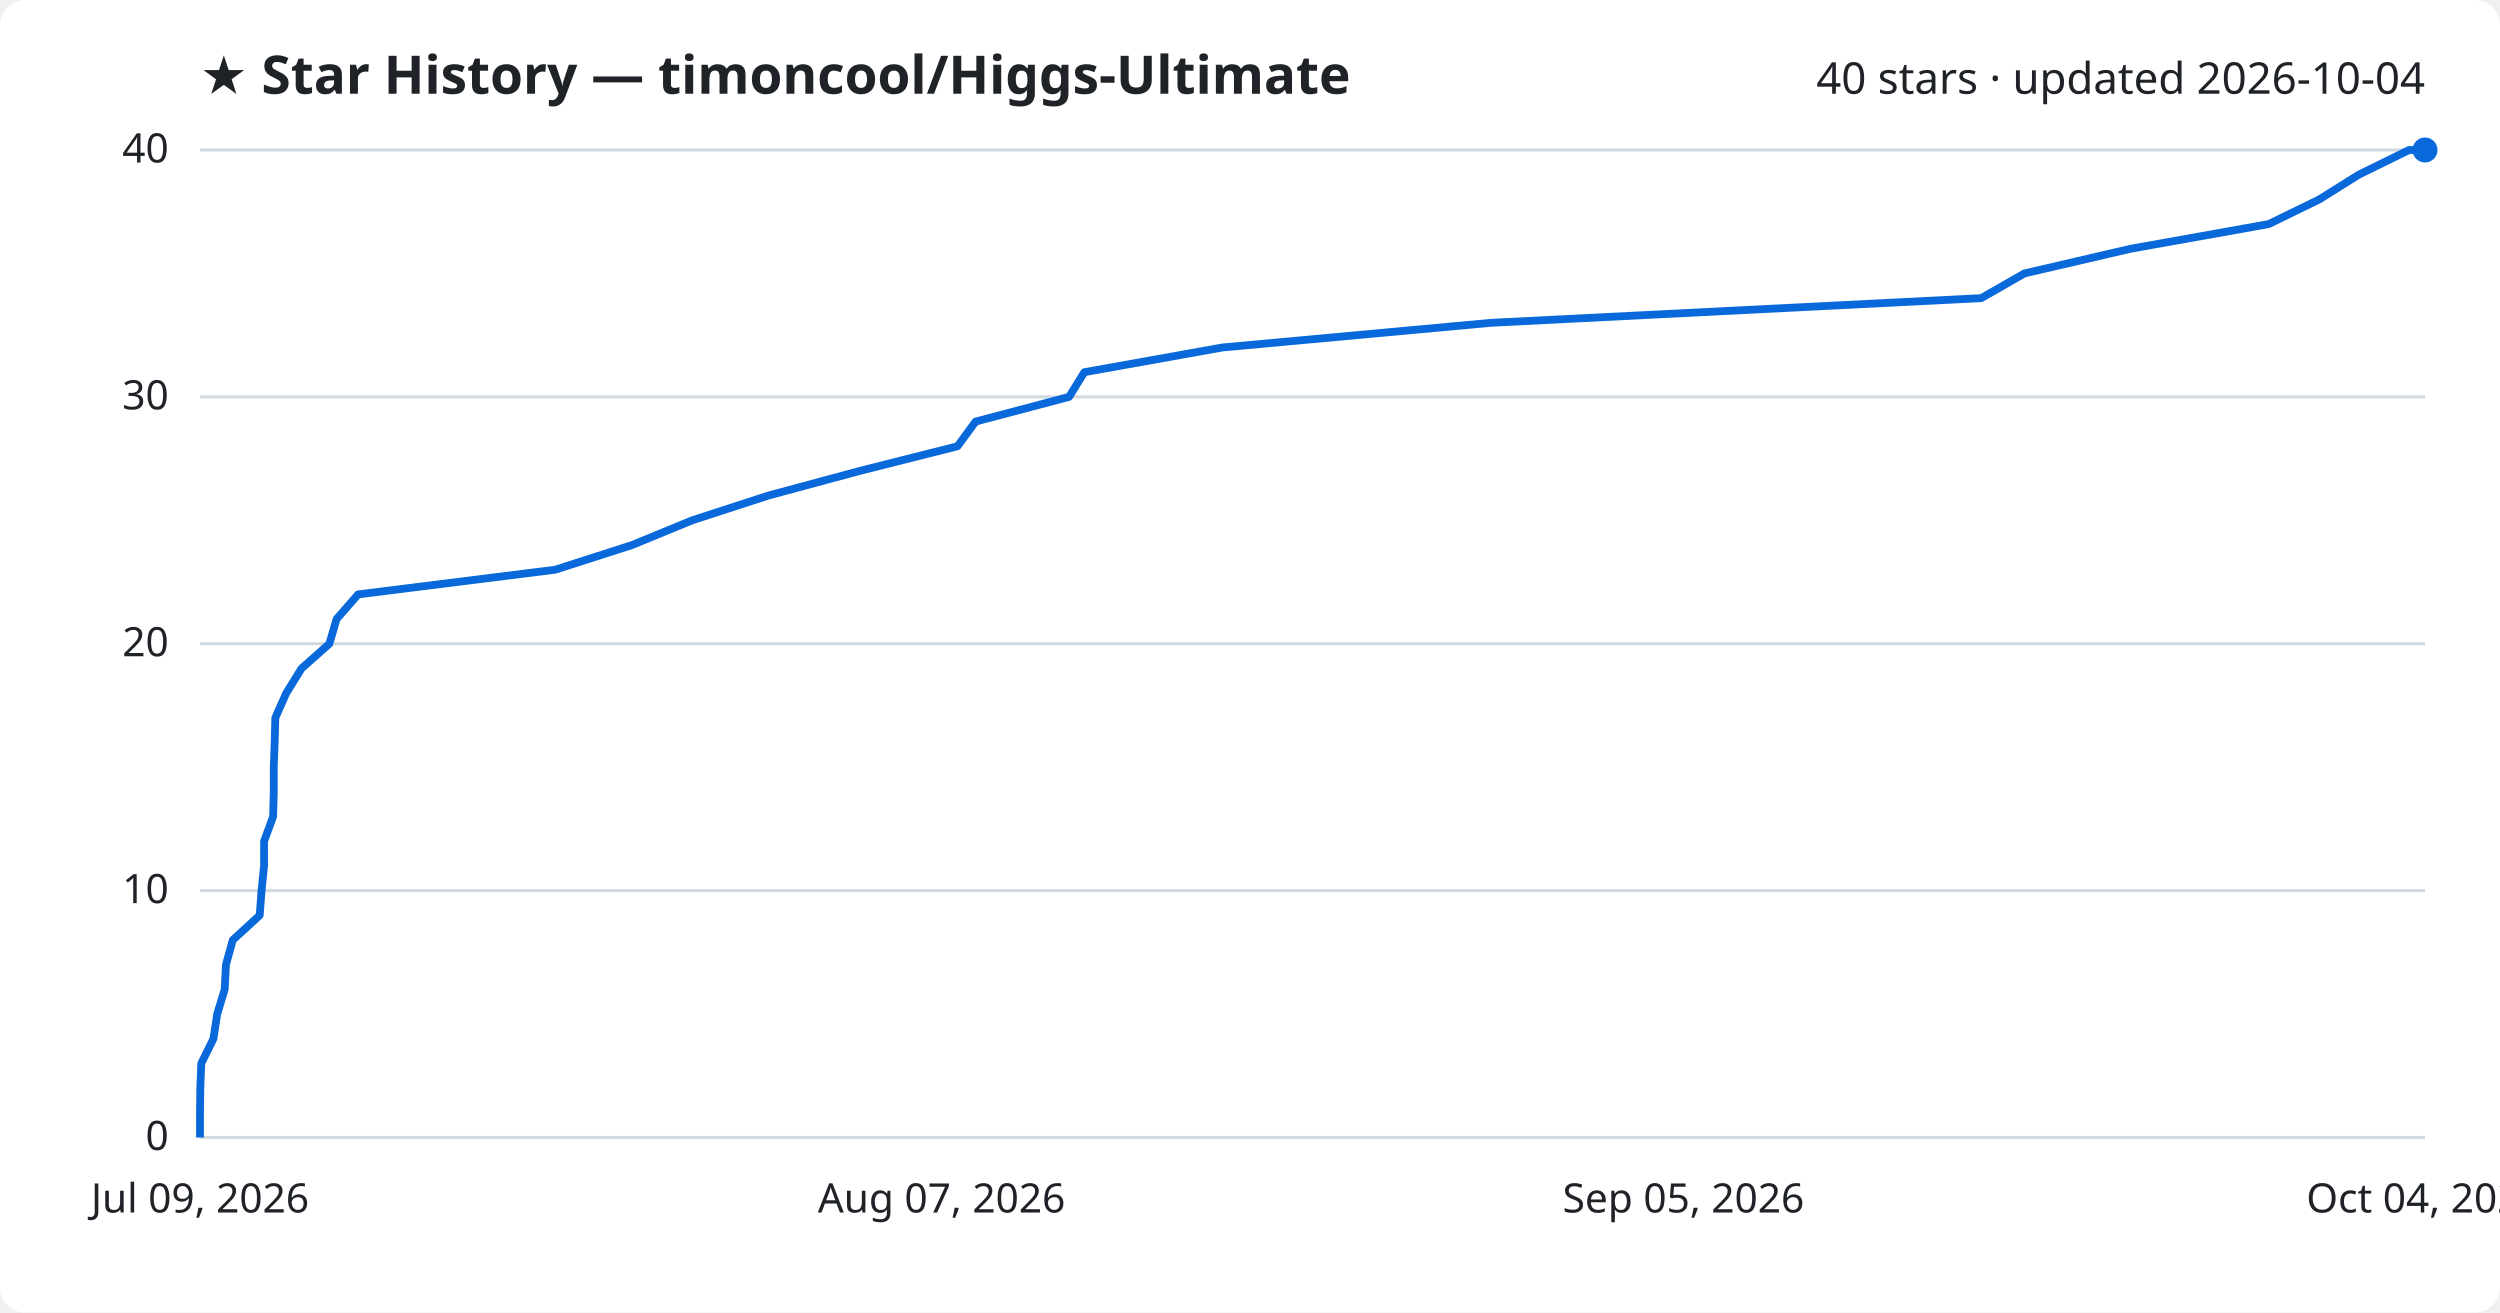
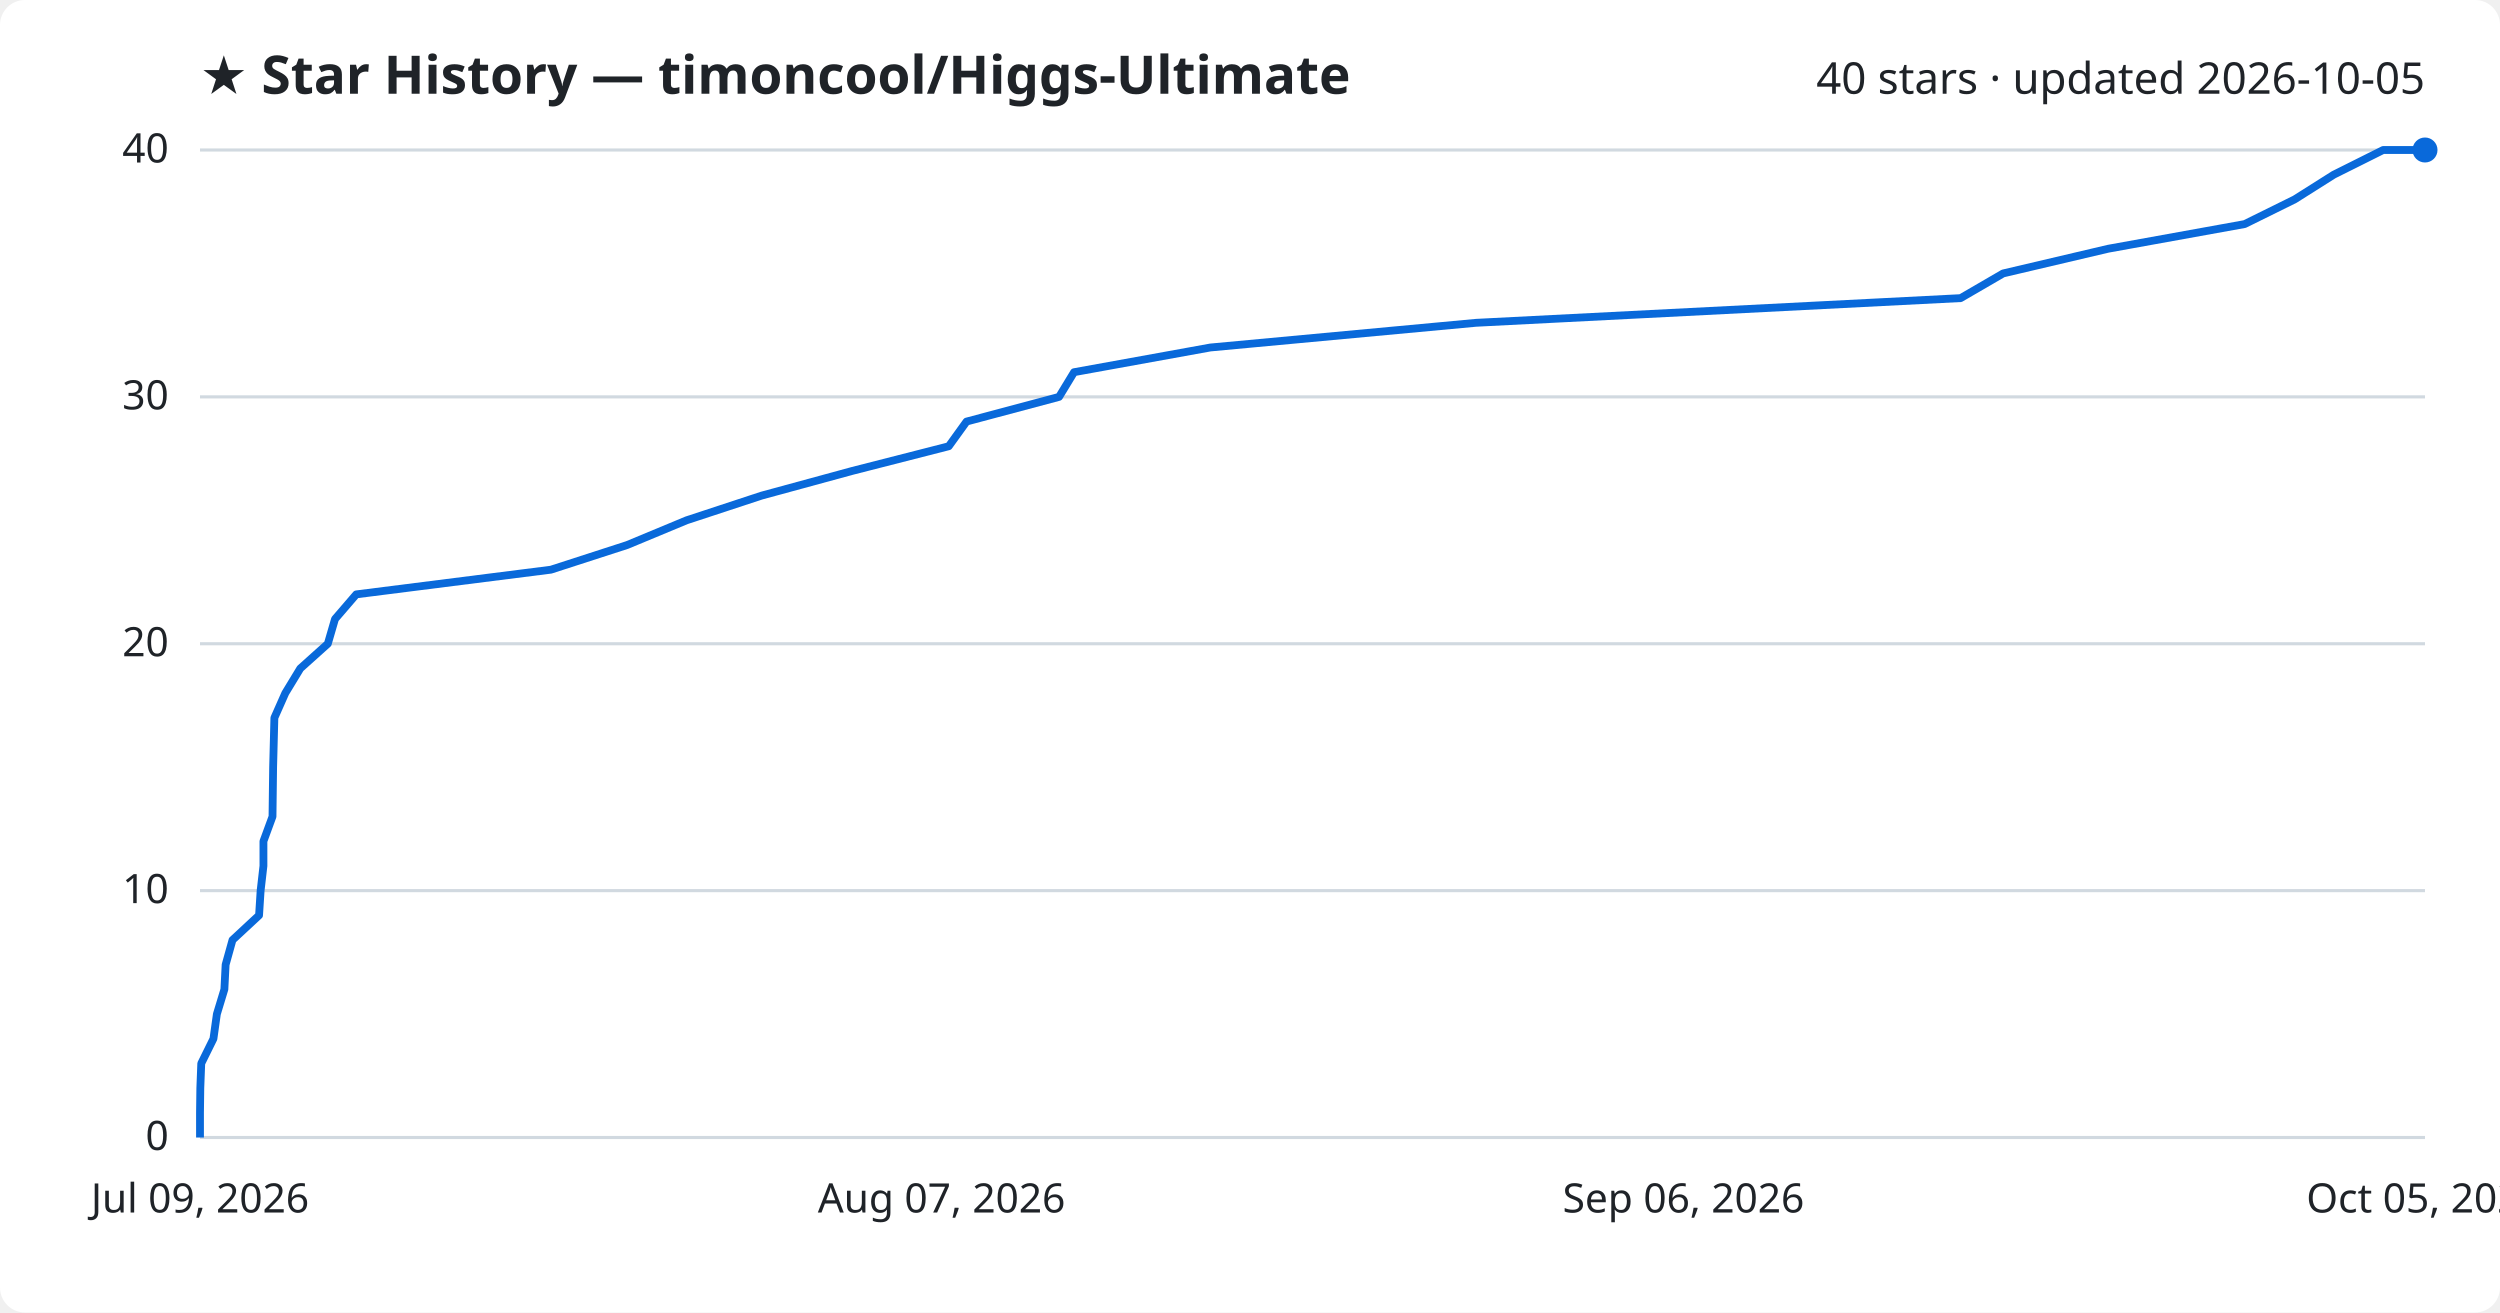
<svg xmlns="http://www.w3.org/2000/svg" viewBox="0 0 800 420" font-family="Segoe UI, sans-serif">
  <rect width="800" height="420" fill="#ffffff" rx="8" />
  <text x="64" y="30" fill="#1f2328" font-size="17" font-weight="700">★ Star History — timoncool/Higgs-Ultimate</text>
-   <text x="776" y="30" fill="#1f2328" font-size="14" text-anchor="end">40 stars · updated 2026-10-04</text>
+   <text x="776" y="30" fill="#1f2328" font-size="14" text-anchor="end">40 stars · updated 2026-10-05</text>
  <line x1="64" y1="364.0" x2="776" y2="364.0" stroke="#d1d9e0" stroke-width="1" />
  <text x="54" y="368.0" fill="#1f2328" font-size="13" text-anchor="end">0</text>
  <line x1="64" y1="285.0" x2="776" y2="285.0" stroke="#d1d9e0" stroke-width="1" />
  <text x="54" y="289.0" fill="#1f2328" font-size="13" text-anchor="end">10</text>
  <line x1="64" y1="206.0" x2="776" y2="206.0" stroke="#d1d9e0" stroke-width="1" />
  <text x="54" y="210.0" fill="#1f2328" font-size="13" text-anchor="end">20</text>
  <line x1="64" y1="127.0" x2="776" y2="127.0" stroke="#d1d9e0" stroke-width="1" />
  <text x="54" y="131.0" fill="#1f2328" font-size="13" text-anchor="end">30</text>
  <line x1="64" y1="48.0" x2="776" y2="48.0" stroke="#d1d9e0" stroke-width="1" />
  <text x="54" y="52.0" fill="#1f2328" font-size="13" text-anchor="end">40</text>
-   <path d="M64.0,364.0 L64.0,356.1 L64.1,348.2 L64.4,340.3 L68.3,332.4 L69.5,324.5 L71.9,316.6 L72.3,308.7 L74.5,300.8 L83.1,292.9 L83.7,285.0 L84.5,277.1 L84.5,269.2 L87.4,261.3 L87.6,253.4 L87.6,245.5 L87.9,237.6 L88.1,229.7 L91.6,221.8 L96.5,213.9 L105.4,206.0 L107.7,198.1 L114.6,190.2 L177.7,182.3 L202.3,174.4 L221.5,166.5 L245.8,158.6 L275.1,150.7 L306.4,142.8 L312.2,134.9 L342.1,127.0 L347.0,119.1 L391.1,111.2 L477.1,103.3 L634.0,95.4 L647.8,87.5 L681.8,79.6 L726.0,71.7 L742.2,63.8 L754.8,55.9 L770.9,48.0 L776.0,48.0" fill="none" stroke="#0969da" stroke-width="2.5" stroke-linejoin="round" />
+   <path d="M64.0,364.0 L64.0,356.1 L64.1,348.2 L64.4,340.3 L68.3,332.4 L69.4,324.5 L71.8,316.6 L72.2,308.7 L74.4,300.8 L82.9,292.9 L83.4,285.0 L84.3,277.1 L84.3,269.2 L87.2,261.3 L87.3,253.4 L87.4,245.5 L87.6,237.6 L87.8,229.7 L91.3,221.8 L96.1,213.9 L104.9,206.0 L107.2,198.1 L114.0,190.2 L176.3,182.3 L200.7,174.4 L219.7,166.5 L243.7,158.6 L272.7,150.7 L303.6,142.8 L309.3,134.9 L338.9,127.0 L343.7,119.1 L387.3,111.2 L472.3,103.3 L627.4,95.4 L641.0,87.5 L674.6,79.6 L718.3,71.7 L734.3,63.8 L746.8,55.9 L762.6,48.0 L776.0,48.0" fill="none" stroke="#0969da" stroke-width="2.5" stroke-linejoin="round" />
  <circle cx="776.0" cy="48.0" r="4" fill="#0969da" />
  <text x="64.0" y="388" fill="#1f2328" font-size="13" text-anchor="middle">Jul 09, 2026</text>
  <text x="301.3" y="388" fill="#1f2328" font-size="13" text-anchor="middle">Aug 07, 2026</text>
-   <text x="538.7" y="388" fill="#1f2328" font-size="13" text-anchor="middle">Sep 05, 2026</text>
-   <text x="776.0" y="388" fill="#1f2328" font-size="13" text-anchor="middle">Oct 04, 2026</text>
+   <text x="538.7" y="388" fill="#1f2328" font-size="13" text-anchor="middle">Sep 06, 2026</text>
+   <text x="776.0" y="388" fill="#1f2328" font-size="13" text-anchor="middle">Oct 05, 2026</text>
</svg>
